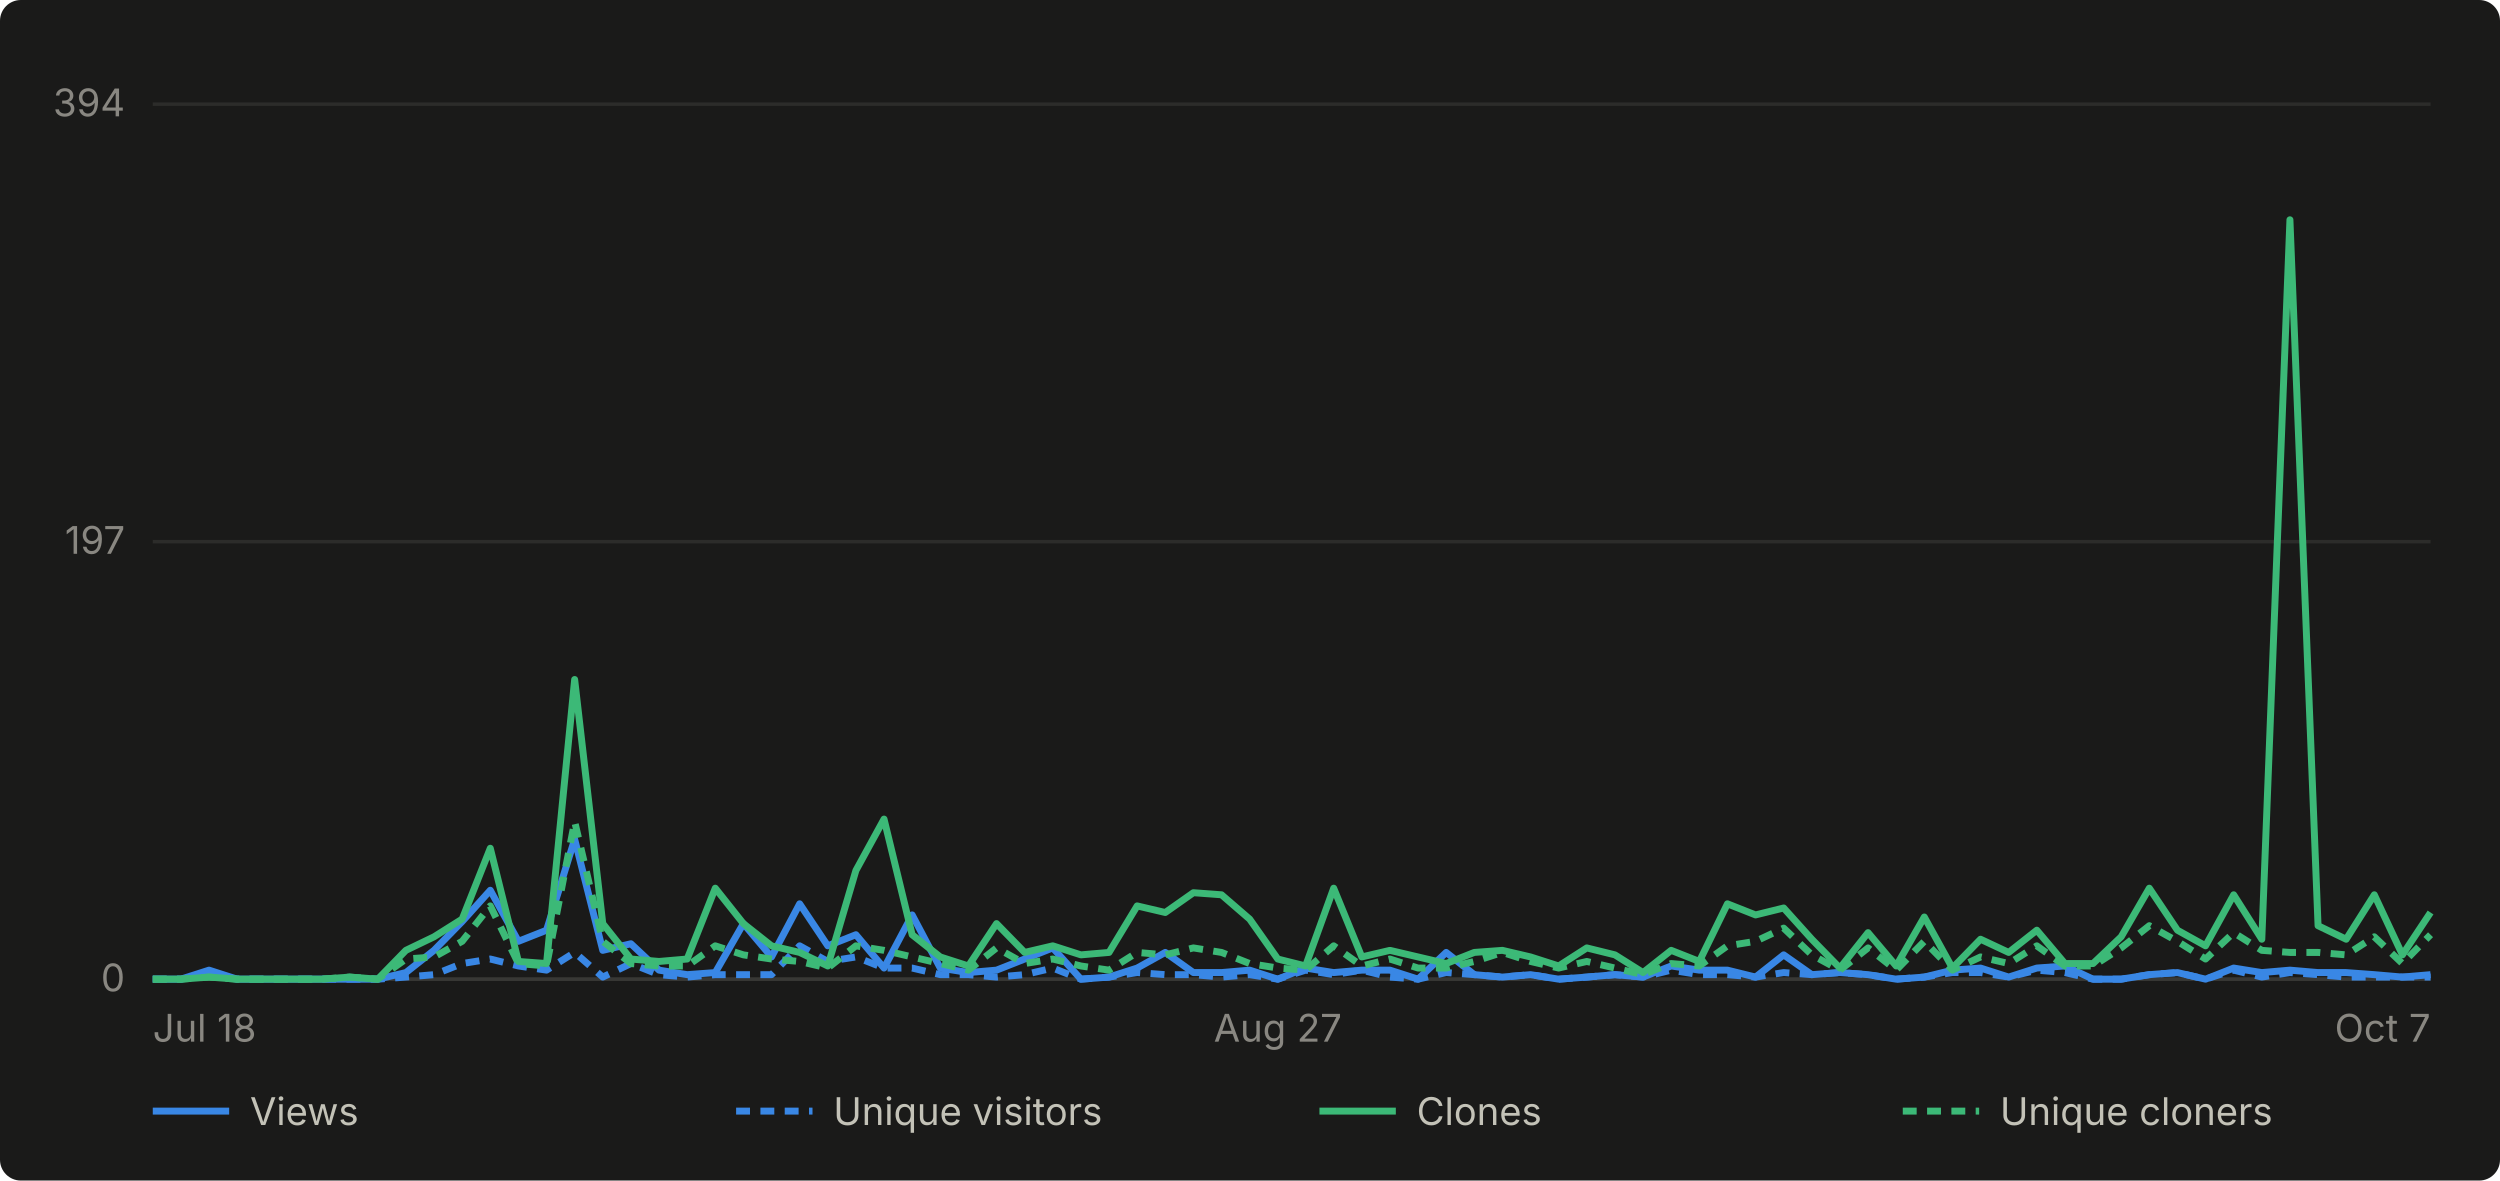
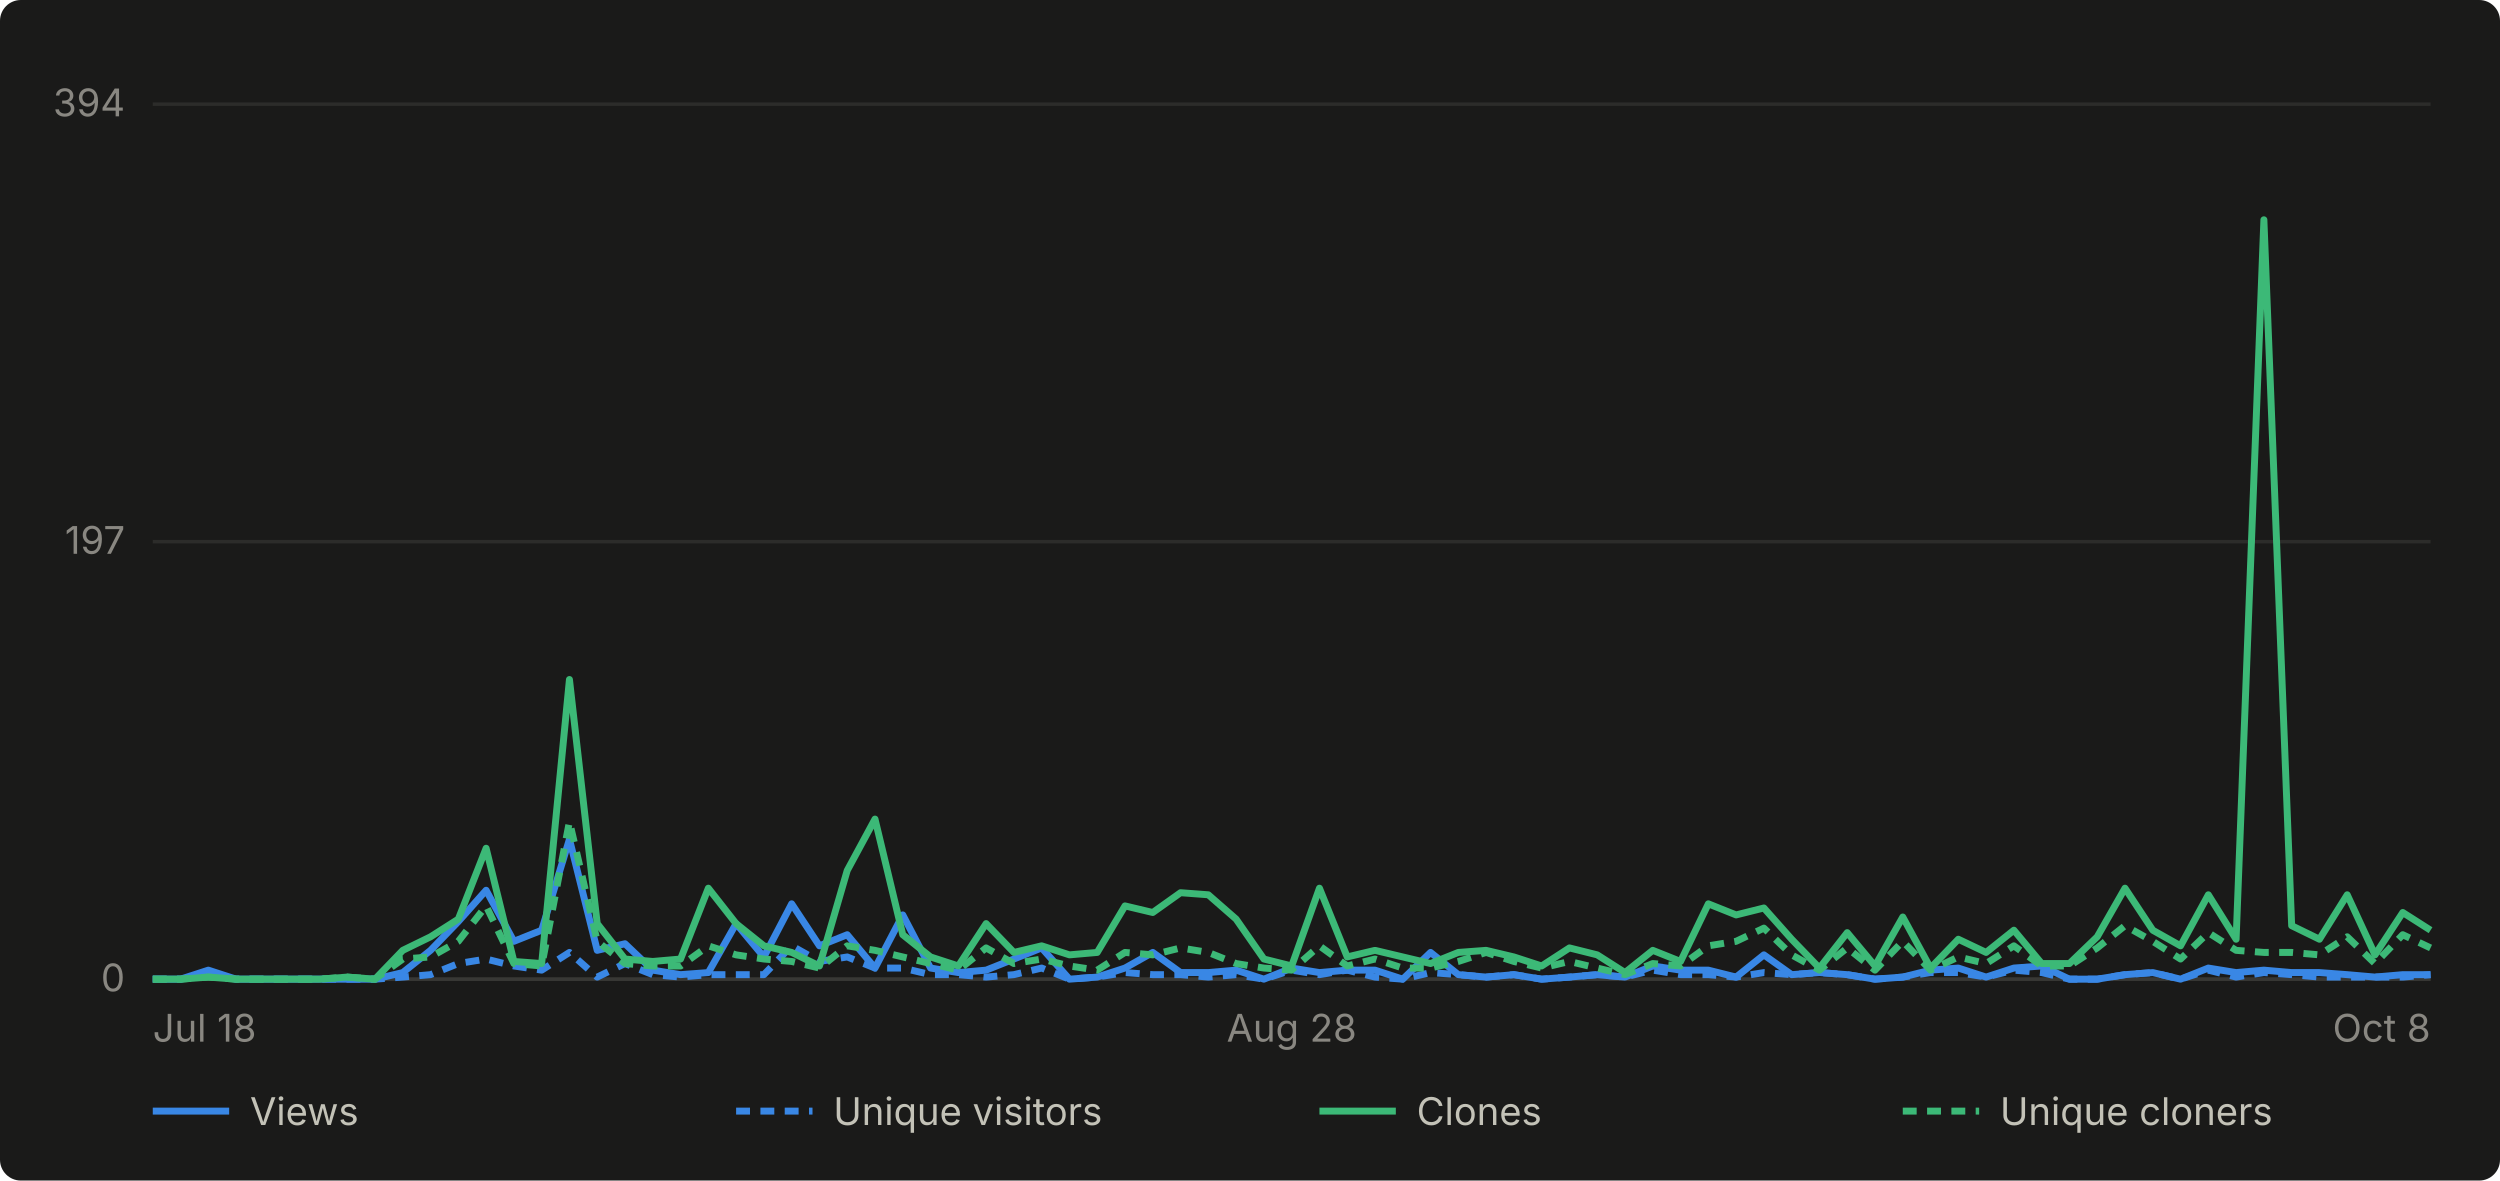
- <svg xmlns="http://www.w3.org/2000/svg" viewBox="0 0 720 340" width="720" height="340" role="img" aria-label="Daily GitHub traffic for abhiunix/AgentHarbor, Jul 18 to Oct 7">
+ <svg xmlns="http://www.w3.org/2000/svg" viewBox="0 0 720 340" width="720" height="340" role="img" aria-label="Daily GitHub traffic for abhiunix/AgentHarbor, Jul 18 to Oct 8">
  <rect width="720" height="340" fill="#1a1a19" rx="6" />
  <g font-family="system-ui, -apple-system, 'Segoe UI', sans-serif">
    <line x1="44" y1="282.0" x2="700" y2="282.0" stroke="#2c2c2a" stroke-width="1" />
    <text x="36" y="285.5" text-anchor="end" fill="#898781" font-size="11">0</text>
    <line x1="44" y1="156.0" x2="700" y2="156.0" stroke="#2c2c2a" stroke-width="1" />
    <text x="36" y="159.5" text-anchor="end" fill="#898781" font-size="11">197</text>
    <line x1="44" y1="30.0" x2="700" y2="30.0" stroke="#2c2c2a" stroke-width="1" />
    <text x="36" y="33.5" text-anchor="end" fill="#898781" font-size="11">394</text>
    <line x1="44" y1="282" x2="700" y2="282" stroke="#383835" stroke-width="1" />
    <text x="44.0" y="300" text-anchor="start" fill="#898781" font-size="11">Jul 18</text>
-     <text x="368.0" y="300" text-anchor="middle" fill="#898781" font-size="11">Aug 27</text>
-     <text x="700.0" y="300" text-anchor="end" fill="#898781" font-size="11">Oct 7</text>
-     <path d="M 44.0 282.0 L 52.1 282.0 L 60.2 279.4 L 68.3 282.0 L 76.4 282.0 L 84.5 282.0 L 92.6 282.0 L 100.7 282.0 L 108.8 282.0 L 116.9 280.1 L 125.0 273.7 L 133.1 265.4 L 141.2 256.4 L 149.3 271.1 L 157.4 267.9 L 165.5 241.7 L 173.6 273.7 L 181.7 271.8 L 189.8 279.4 L 197.9 280.7 L 206.0 280.1 L 214.1 266.0 L 222.2 275.6 L 230.3 260.3 L 238.4 272.4 L 246.5 269.2 L 254.6 278.8 L 262.7 263.5 L 270.8 278.8 L 278.9 280.1 L 287.0 279.4 L 295.1 276.2 L 303.2 273.0 L 311.3 282.0 L 319.4 281.4 L 327.5 278.8 L 335.6 274.3 L 343.7 280.1 L 351.8 280.1 L 359.9 279.4 L 368.0 282.0 L 376.0 278.8 L 384.1 280.1 L 392.2 279.4 L 400.3 279.4 L 408.4 282.0 L 416.5 274.3 L 424.6 280.7 L 432.7 281.4 L 440.8 280.7 L 448.9 282.0 L 457.0 281.4 L 465.1 280.7 L 473.2 281.4 L 481.3 278.2 L 489.4 279.4 L 497.5 279.4 L 505.6 281.4 L 513.7 275.0 L 521.8 280.7 L 529.9 280.1 L 538.0 280.7 L 546.1 282.0 L 554.2 281.4 L 562.3 279.4 L 570.4 278.8 L 578.5 281.4 L 586.6 278.8 L 594.7 278.2 L 602.8 282.0 L 610.9 282.0 L 619.0 280.7 L 627.1 280.1 L 635.2 282.0 L 643.3 278.8 L 651.4 280.1 L 659.5 279.4 L 667.6 280.1 L 675.7 280.1 L 683.8 280.7 L 691.9 281.4 L 700.0 280.7" fill="none" stroke="#3987e5" stroke-width="2" stroke-linejoin="round" />
-     <path d="M 44.0 282.0 L 52.1 282.0 L 60.2 280.7 L 68.3 282.0 L 76.4 282.0 L 84.5 282.0 L 92.6 282.0 L 100.7 282.0 L 108.8 282.0 L 116.9 281.4 L 125.0 280.7 L 133.1 277.5 L 141.2 276.2 L 149.3 278.2 L 157.4 279.4 L 165.5 274.3 L 173.6 281.4 L 181.7 277.5 L 189.8 280.7 L 197.9 281.4 L 206.0 280.7 L 214.1 280.7 L 222.2 280.7 L 230.3 272.4 L 238.4 276.9 L 246.5 275.6 L 254.6 278.8 L 262.7 278.8 L 270.8 280.7 L 278.9 280.7 L 287.0 281.4 L 295.1 280.7 L 303.2 278.8 L 311.3 282.0 L 319.4 281.4 L 327.5 280.1 L 335.6 280.7 L 343.7 280.7 L 351.8 281.4 L 359.9 280.7 L 368.0 282.0 L 376.0 279.4 L 384.1 280.7 L 392.2 279.4 L 400.3 281.4 L 408.4 282.0 L 416.5 280.1 L 424.6 280.7 L 432.7 281.4 L 440.8 280.7 L 448.9 282.0 L 457.0 281.4 L 465.1 280.7 L 473.2 281.4 L 481.3 279.4 L 489.4 280.7 L 497.5 280.7 L 505.6 281.4 L 513.7 280.1 L 521.8 280.7 L 529.9 280.1 L 538.0 280.7 L 546.1 282.0 L 554.2 281.4 L 562.3 280.1 L 570.4 280.1 L 578.5 281.4 L 586.6 279.4 L 594.7 280.1 L 602.8 282.0 L 610.9 282.0 L 619.0 280.7 L 627.1 280.1 L 635.2 282.0 L 643.3 279.4 L 651.4 281.4 L 659.5 280.1 L 667.6 280.7 L 675.7 281.4 L 683.8 281.4 L 691.9 281.4 L 700.0 281.4" fill="none" stroke="#3987e5" stroke-width="2" stroke-linejoin="round" stroke-dasharray="4 3" />
-     <path d="M 44.0 282.0 L 52.1 282.0 L 60.2 281.4 L 68.3 282.0 L 76.4 282.0 L 84.5 282.0 L 92.6 282.0 L 100.7 281.4 L 108.8 282.0 L 116.9 273.7 L 125.0 269.8 L 133.1 264.7 L 141.2 244.3 L 149.3 276.9 L 157.4 277.5 L 165.5 195.7 L 173.6 266.0 L 181.7 276.2 L 189.8 276.9 L 197.9 276.2 L 206.0 255.8 L 214.1 266.0 L 222.2 272.4 L 230.3 274.3 L 238.4 278.2 L 246.5 250.7 L 254.6 235.9 L 262.7 269.2 L 270.8 275.6 L 278.9 278.2 L 287.0 266.0 L 295.1 274.3 L 303.2 272.4 L 311.3 275.0 L 319.4 274.3 L 327.5 260.9 L 335.6 262.8 L 343.7 257.1 L 351.8 257.7 L 359.9 264.7 L 368.0 276.2 L 376.0 278.2 L 384.1 255.8 L 392.2 275.6 L 400.3 273.7 L 408.4 275.6 L 416.5 277.5 L 424.6 274.3 L 432.7 273.7 L 440.8 275.6 L 448.9 278.2 L 457.0 273.0 L 465.1 275.0 L 473.2 280.1 L 481.3 273.7 L 489.4 276.9 L 497.5 260.3 L 505.6 263.5 L 513.7 261.5 L 521.8 270.5 L 529.9 278.8 L 538.0 268.6 L 546.1 278.2 L 554.2 264.1 L 562.3 278.8 L 570.4 270.5 L 578.5 274.3 L 586.6 267.9 L 594.7 277.5 L 602.8 277.5 L 610.9 269.8 L 619.0 255.8 L 627.1 267.9 L 635.2 272.4 L 643.3 257.7 L 651.4 270.5 L 659.5 63.3 L 667.6 266.6 L 675.7 270.5 L 683.8 257.7 L 691.9 275.0 L 700.0 262.8" fill="none" stroke="#3cb977" stroke-width="2" stroke-linejoin="round" />
-     <path d="M 44.0 282.0 L 52.1 282.0 L 60.2 281.4 L 68.3 282.0 L 76.4 282.0 L 84.5 282.0 L 92.6 282.0 L 100.7 281.4 L 108.8 282.0 L 116.9 276.2 L 125.0 275.6 L 133.1 271.1 L 141.2 260.9 L 149.3 277.5 L 157.4 278.2 L 165.5 236.6 L 173.6 271.1 L 181.7 277.5 L 189.8 278.2 L 197.9 278.2 L 206.0 272.4 L 214.1 275.0 L 222.2 276.2 L 230.3 276.9 L 238.4 278.8 L 246.5 272.4 L 254.6 273.7 L 262.7 275.6 L 270.8 277.5 L 278.9 279.4 L 287.0 273.0 L 295.1 277.5 L 303.2 276.2 L 311.3 278.2 L 319.4 279.4 L 327.5 274.3 L 335.6 275.0 L 343.7 273.0 L 351.8 274.3 L 359.9 277.5 L 368.0 278.8 L 376.0 279.4 L 384.1 272.4 L 392.2 278.2 L 400.3 276.2 L 408.4 278.8 L 416.5 278.8 L 424.6 276.9 L 432.7 274.3 L 440.8 276.9 L 448.9 278.8 L 457.0 276.9 L 465.1 278.8 L 473.2 280.7 L 481.3 277.5 L 489.4 278.2 L 497.5 272.4 L 505.6 271.1 L 513.7 267.3 L 521.8 275.0 L 529.9 279.4 L 538.0 273.0 L 546.1 279.4 L 554.2 271.1 L 562.3 279.4 L 570.4 275.6 L 578.5 277.5 L 586.6 272.4 L 594.7 278.2 L 602.8 278.2 L 610.9 273.0 L 619.0 266.6 L 627.1 271.1 L 635.2 276.2 L 643.3 268.6 L 651.4 273.7 L 659.5 274.3 L 667.6 274.3 L 675.7 275.0 L 683.8 269.8 L 691.9 277.5 L 700.0 269.2" fill="none" stroke="#3cb977" stroke-width="2" stroke-linejoin="round" stroke-dasharray="4 3" />
+     <text x="372.0" y="300" text-anchor="middle" fill="#898781" font-size="11">Aug 28</text>
+     <text x="700.0" y="300" text-anchor="end" fill="#898781" font-size="11">Oct 8</text>
+     <path d="M 44.0 282.0 L 52.0 282.0 L 60.0 279.4 L 68.0 282.0 L 76.0 282.0 L 84.0 282.0 L 92.0 282.0 L 100.0 282.0 L 108.0 282.0 L 116.0 280.1 L 124.0 273.7 L 132.0 265.4 L 140.0 256.4 L 148.0 271.1 L 156.0 267.9 L 164.0 241.7 L 172.0 273.7 L 180.0 271.8 L 188.0 279.4 L 196.0 280.7 L 204.0 280.1 L 212.0 266.0 L 220.0 275.6 L 228.0 260.3 L 236.0 272.4 L 244.0 269.2 L 252.0 278.8 L 260.0 263.5 L 268.0 278.8 L 276.0 280.1 L 284.0 279.4 L 292.0 276.2 L 300.0 273.0 L 308.0 282.0 L 316.0 281.4 L 324.0 278.8 L 332.0 274.3 L 340.0 280.1 L 348.0 280.1 L 356.0 279.4 L 364.0 282.0 L 372.0 278.8 L 380.0 280.1 L 388.0 279.4 L 396.0 279.4 L 404.0 282.0 L 412.0 274.3 L 420.0 280.7 L 428.0 281.4 L 436.0 280.7 L 444.0 282.0 L 452.0 281.4 L 460.0 280.7 L 468.0 281.4 L 476.0 278.2 L 484.0 279.4 L 492.0 279.4 L 500.0 281.4 L 508.0 275.0 L 516.0 280.7 L 524.0 280.1 L 532.0 280.7 L 540.0 282.0 L 548.0 281.4 L 556.0 279.4 L 564.0 278.8 L 572.0 281.4 L 580.0 278.8 L 588.0 278.2 L 596.0 282.0 L 604.0 282.0 L 612.0 280.7 L 620.0 280.1 L 628.0 282.0 L 636.0 278.8 L 644.0 280.1 L 652.0 279.4 L 660.0 280.1 L 668.0 280.1 L 676.0 280.7 L 684.0 281.4 L 692.0 280.7 L 700.0 280.7" fill="none" stroke="#3987e5" stroke-width="2" stroke-linejoin="round" />
+     <path d="M 44.0 282.0 L 52.0 282.0 L 60.0 280.7 L 68.0 282.0 L 76.0 282.0 L 84.0 282.0 L 92.0 282.0 L 100.0 282.0 L 108.0 282.0 L 116.0 281.4 L 124.0 280.7 L 132.0 277.5 L 140.0 276.2 L 148.0 278.2 L 156.0 279.4 L 164.0 274.3 L 172.0 281.4 L 180.0 277.5 L 188.0 280.7 L 196.0 281.4 L 204.0 280.7 L 212.0 280.7 L 220.0 280.7 L 228.0 272.4 L 236.0 276.9 L 244.0 275.6 L 252.0 278.8 L 260.0 278.8 L 268.0 280.7 L 276.0 280.7 L 284.0 281.4 L 292.0 280.7 L 300.0 278.8 L 308.0 282.0 L 316.0 281.4 L 324.0 280.1 L 332.0 280.7 L 340.0 280.7 L 348.0 281.4 L 356.0 280.7 L 364.0 282.0 L 372.0 279.4 L 380.0 280.7 L 388.0 279.4 L 396.0 281.4 L 404.0 282.0 L 412.0 280.1 L 420.0 280.7 L 428.0 281.4 L 436.0 280.7 L 444.0 282.0 L 452.0 281.4 L 460.0 280.7 L 468.0 281.4 L 476.0 279.4 L 484.0 280.7 L 492.0 280.7 L 500.0 281.4 L 508.0 280.1 L 516.0 280.7 L 524.0 280.1 L 532.0 280.7 L 540.0 282.0 L 548.0 281.4 L 556.0 280.1 L 564.0 280.1 L 572.0 281.4 L 580.0 279.4 L 588.0 280.1 L 596.0 282.0 L 604.0 282.0 L 612.0 280.7 L 620.0 280.1 L 628.0 282.0 L 636.0 279.4 L 644.0 281.4 L 652.0 280.1 L 660.0 280.7 L 668.0 281.4 L 676.0 281.4 L 684.0 281.4 L 692.0 281.4 L 700.0 280.7" fill="none" stroke="#3987e5" stroke-width="2" stroke-linejoin="round" stroke-dasharray="4 3" />
+     <path d="M 44.0 282.0 L 52.0 282.0 L 60.0 281.4 L 68.0 282.0 L 76.0 282.0 L 84.0 282.0 L 92.0 282.0 L 100.0 281.4 L 108.0 282.0 L 116.0 273.7 L 124.0 269.8 L 132.0 264.7 L 140.0 244.3 L 148.0 276.9 L 156.0 277.5 L 164.0 195.7 L 172.0 266.0 L 180.0 276.2 L 188.0 276.9 L 196.0 276.2 L 204.0 255.8 L 212.0 266.0 L 220.0 272.4 L 228.0 274.3 L 236.0 278.2 L 244.0 250.7 L 252.0 235.9 L 260.0 269.2 L 268.0 275.6 L 276.0 278.2 L 284.0 266.0 L 292.0 274.3 L 300.0 272.4 L 308.0 275.0 L 316.0 274.3 L 324.0 260.9 L 332.0 262.8 L 340.0 257.1 L 348.0 257.7 L 356.0 264.7 L 364.0 276.2 L 372.0 278.2 L 380.0 255.8 L 388.0 275.6 L 396.0 273.7 L 404.0 275.6 L 412.0 277.5 L 420.0 274.3 L 428.0 273.7 L 436.0 275.6 L 444.0 278.2 L 452.0 273.0 L 460.0 275.0 L 468.0 280.1 L 476.0 273.7 L 484.0 276.9 L 492.0 260.3 L 500.0 263.5 L 508.0 261.5 L 516.0 270.5 L 524.0 278.8 L 532.0 268.6 L 540.0 278.2 L 548.0 264.1 L 556.0 278.8 L 564.0 270.5 L 572.0 274.3 L 580.0 267.9 L 588.0 277.5 L 596.0 277.5 L 604.0 269.8 L 612.0 255.8 L 620.0 267.9 L 628.0 272.4 L 636.0 257.7 L 644.0 270.5 L 652.0 63.3 L 660.0 266.6 L 668.0 270.5 L 676.0 257.7 L 684.0 275.0 L 692.0 262.8 L 700.0 267.9" fill="none" stroke="#3cb977" stroke-width="2" stroke-linejoin="round" />
+     <path d="M 44.0 282.0 L 52.0 282.0 L 60.0 281.4 L 68.0 282.0 L 76.0 282.0 L 84.0 282.0 L 92.0 282.0 L 100.0 281.4 L 108.0 282.0 L 116.0 276.2 L 124.0 275.6 L 132.0 271.1 L 140.0 260.9 L 148.0 277.5 L 156.0 278.2 L 164.0 236.6 L 172.0 271.1 L 180.0 277.5 L 188.0 278.2 L 196.0 278.2 L 204.0 272.4 L 212.0 275.0 L 220.0 276.2 L 228.0 276.9 L 236.0 278.8 L 244.0 272.4 L 252.0 273.7 L 260.0 275.6 L 268.0 277.5 L 276.0 279.4 L 284.0 273.0 L 292.0 277.5 L 300.0 276.2 L 308.0 278.2 L 316.0 279.4 L 324.0 274.3 L 332.0 275.0 L 340.0 273.0 L 348.0 274.3 L 356.0 277.5 L 364.0 278.8 L 372.0 279.4 L 380.0 272.4 L 388.0 278.2 L 396.0 276.2 L 404.0 278.8 L 412.0 278.8 L 420.0 276.9 L 428.0 274.3 L 436.0 276.9 L 444.0 278.8 L 452.0 276.9 L 460.0 278.8 L 468.0 280.7 L 476.0 277.5 L 484.0 278.2 L 492.0 272.4 L 500.0 271.1 L 508.0 267.3 L 516.0 275.0 L 524.0 279.4 L 532.0 273.0 L 540.0 279.4 L 548.0 271.1 L 556.0 279.4 L 564.0 275.6 L 572.0 277.5 L 580.0 272.4 L 588.0 278.2 L 596.0 278.2 L 604.0 273.0 L 612.0 266.6 L 620.0 271.1 L 628.0 276.2 L 636.0 268.6 L 644.0 273.7 L 652.0 274.3 L 660.0 274.3 L 668.0 275.0 L 676.0 269.8 L 684.0 277.5 L 692.0 269.2 L 700.0 273.0" fill="none" stroke="#3cb977" stroke-width="2" stroke-linejoin="round" stroke-dasharray="4 3" />
    <line x1="44" y1="320" x2="66" y2="320" stroke="#3987e5" stroke-width="2" />
    <text x="72" y="324" fill="#c3c2b7" font-size="11">Views</text>
    <line x1="212" y1="320" x2="234" y2="320" stroke="#3987e5" stroke-width="2" stroke-dasharray="4 3" />
    <text x="240" y="324" fill="#c3c2b7" font-size="11">Unique visitors</text>
    <line x1="380" y1="320" x2="402" y2="320" stroke="#3cb977" stroke-width="2" />
    <text x="408" y="324" fill="#c3c2b7" font-size="11">Clones</text>
    <line x1="548" y1="320" x2="570" y2="320" stroke="#3cb977" stroke-width="2" stroke-dasharray="4 3" />
    <text x="576" y="324" fill="#c3c2b7" font-size="11">Unique cloners</text>
  </g>
</svg>
